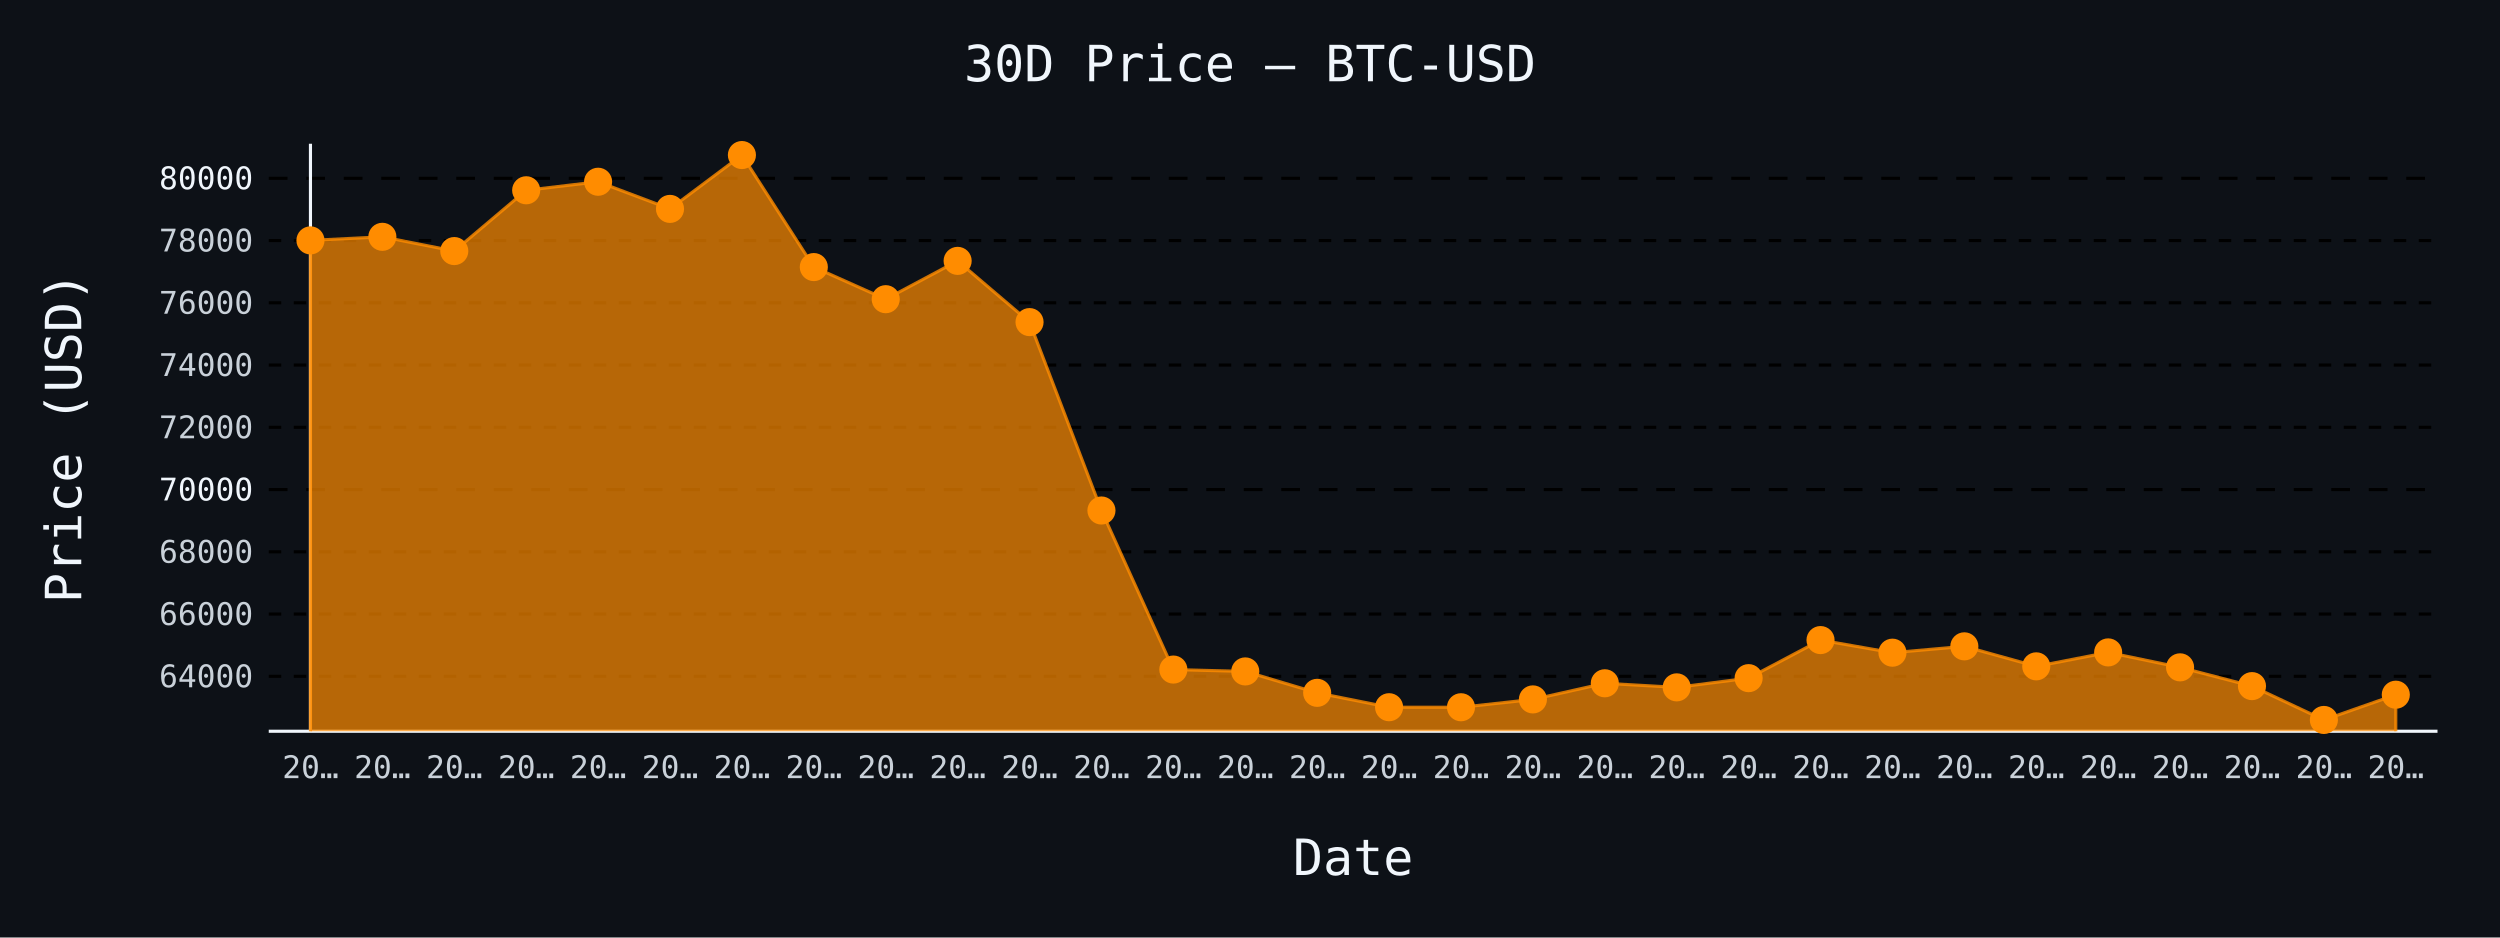
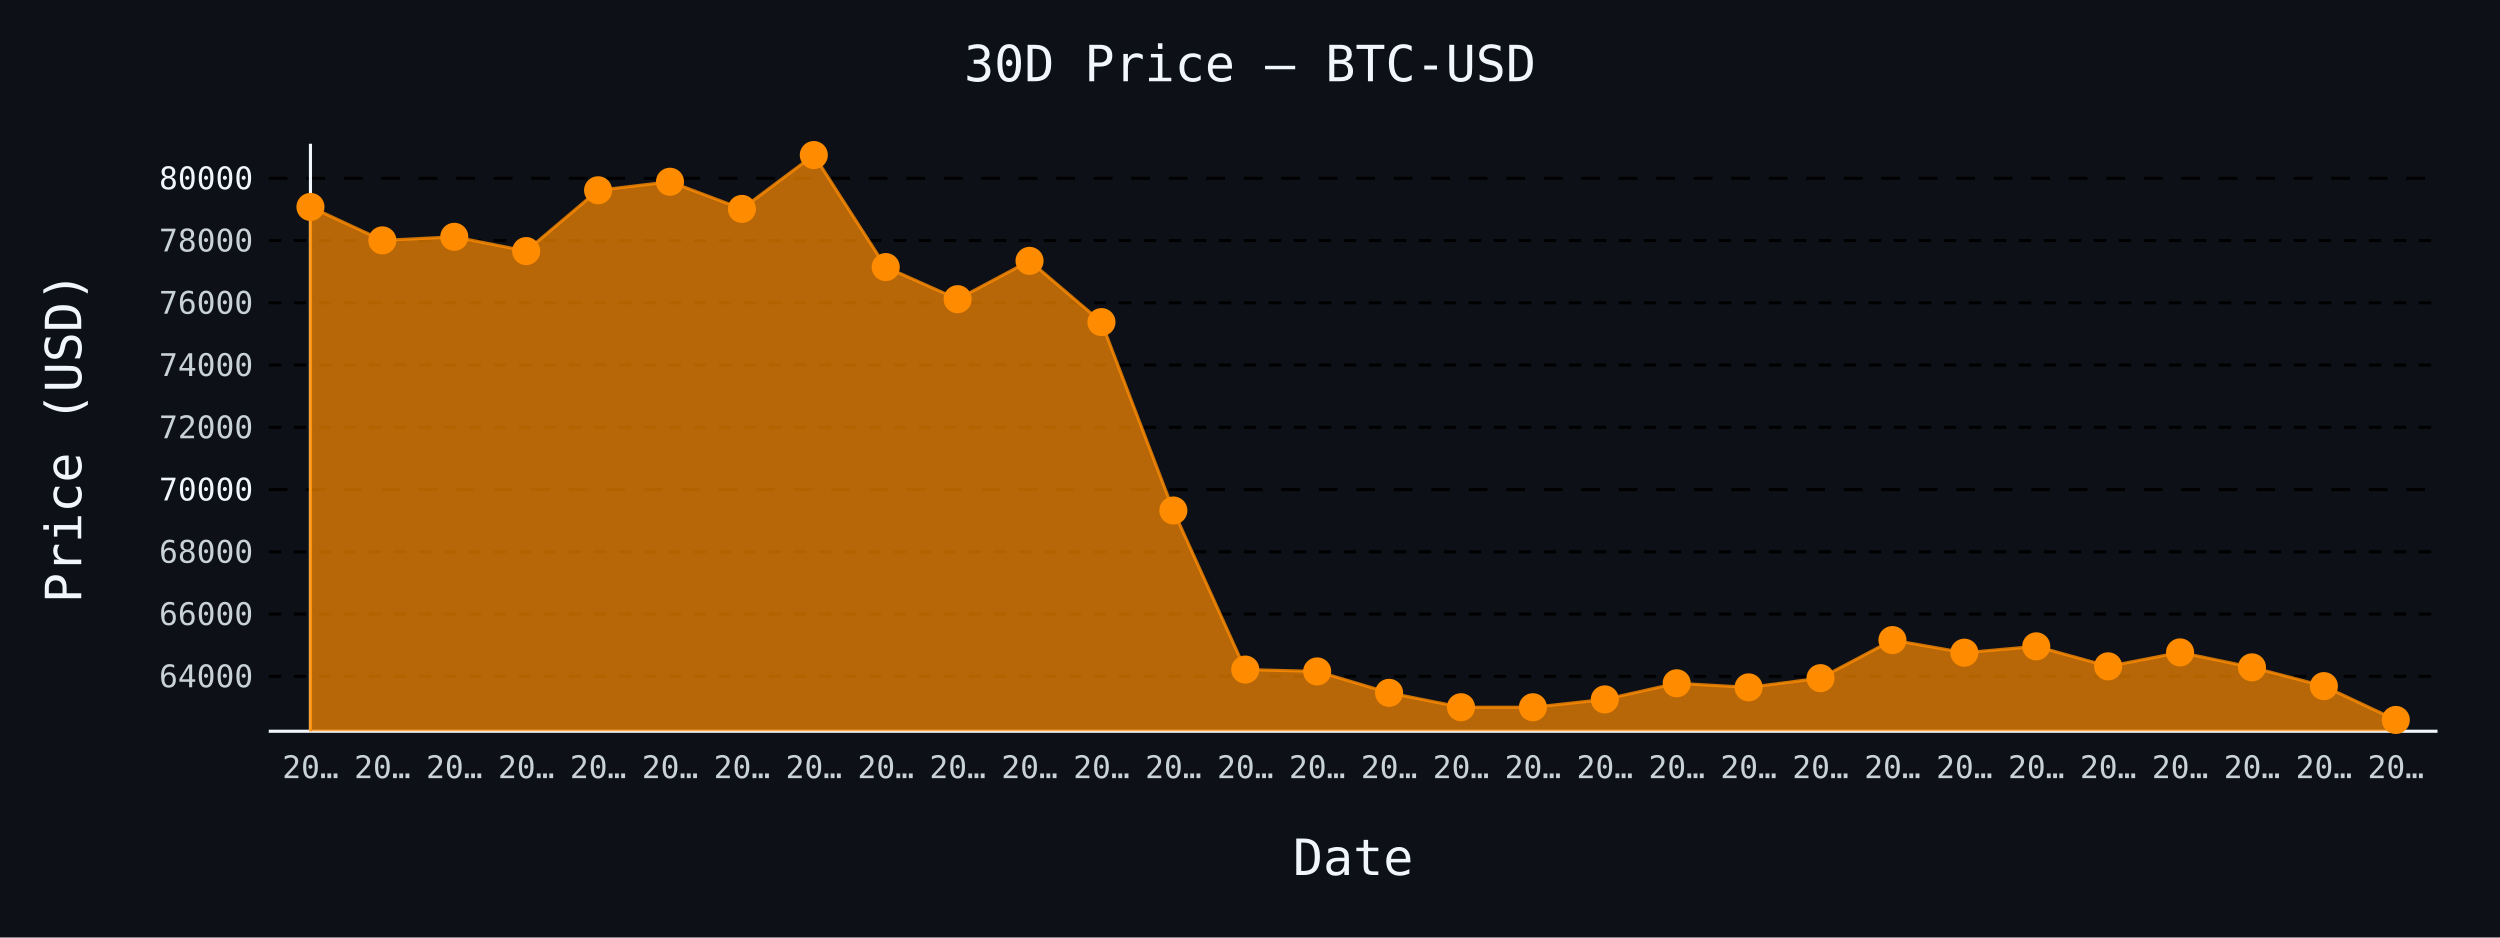
- <svg xmlns="http://www.w3.org/2000/svg" id="chart-7b6473da-6116-4231-8f9b-fb7a6bf6558d" class="pygal-chart" viewBox="0 0 800 300">
+ <svg xmlns="http://www.w3.org/2000/svg" id="chart-5a9372cd-8b71-44f6-90f6-3ac846d2d80e" class="pygal-chart" viewBox="0 0 800 300">
  <defs>
-     <style type="text/css">#chart-7b6473da-6116-4231-8f9b-fb7a6bf6558d{-webkit-user-select:none;-webkit-font-smoothing:antialiased;font-family:monospace}#chart-7b6473da-6116-4231-8f9b-fb7a6bf6558d .title{font-family:monospace;font-size:16px}#chart-7b6473da-6116-4231-8f9b-fb7a6bf6558d .legends .legend text{font-family:monospace;font-size:14px}#chart-7b6473da-6116-4231-8f9b-fb7a6bf6558d .axis text{font-family:monospace;font-size:10px}#chart-7b6473da-6116-4231-8f9b-fb7a6bf6558d .axis text.major{font-family:monospace;font-size:10px}#chart-7b6473da-6116-4231-8f9b-fb7a6bf6558d .text-overlay text.value{font-family:monospace;font-size:16px}#chart-7b6473da-6116-4231-8f9b-fb7a6bf6558d .text-overlay text.label{font-family:monospace;font-size:10px}#chart-7b6473da-6116-4231-8f9b-fb7a6bf6558d .tooltip{font-family:monospace;font-size:14px}#chart-7b6473da-6116-4231-8f9b-fb7a6bf6558d text.no_data{font-family:monospace;font-size:64px}
- #chart-7b6473da-6116-4231-8f9b-fb7a6bf6558d{background-color:#0d1117}#chart-7b6473da-6116-4231-8f9b-fb7a6bf6558d path,#chart-7b6473da-6116-4231-8f9b-fb7a6bf6558d line,#chart-7b6473da-6116-4231-8f9b-fb7a6bf6558d rect,#chart-7b6473da-6116-4231-8f9b-fb7a6bf6558d circle{-webkit-transition:150ms;-moz-transition:150ms;transition:150ms}#chart-7b6473da-6116-4231-8f9b-fb7a6bf6558d .graph &gt; .background{fill:#0d1117}#chart-7b6473da-6116-4231-8f9b-fb7a6bf6558d .plot &gt; .background{fill:#0d1117}#chart-7b6473da-6116-4231-8f9b-fb7a6bf6558d .graph{fill:#c9d1d9}#chart-7b6473da-6116-4231-8f9b-fb7a6bf6558d text.no_data{fill:#f0f6fc}#chart-7b6473da-6116-4231-8f9b-fb7a6bf6558d .title{fill:#f0f6fc}#chart-7b6473da-6116-4231-8f9b-fb7a6bf6558d .legends .legend text{fill:#c9d1d9}#chart-7b6473da-6116-4231-8f9b-fb7a6bf6558d .legends .legend:hover text{fill:#f0f6fc}#chart-7b6473da-6116-4231-8f9b-fb7a6bf6558d .axis .line{stroke:#f0f6fc}#chart-7b6473da-6116-4231-8f9b-fb7a6bf6558d .axis .guide.line{stroke:#8b949e}#chart-7b6473da-6116-4231-8f9b-fb7a6bf6558d .axis .major.line{stroke:#c9d1d9}#chart-7b6473da-6116-4231-8f9b-fb7a6bf6558d .axis text.major{fill:#f0f6fc}#chart-7b6473da-6116-4231-8f9b-fb7a6bf6558d .axis.y .guides:hover .guide.line,#chart-7b6473da-6116-4231-8f9b-fb7a6bf6558d .line-graph .axis.x .guides:hover .guide.line,#chart-7b6473da-6116-4231-8f9b-fb7a6bf6558d .stackedline-graph .axis.x .guides:hover .guide.line,#chart-7b6473da-6116-4231-8f9b-fb7a6bf6558d .xy-graph .axis.x .guides:hover .guide.line{stroke:#f0f6fc}#chart-7b6473da-6116-4231-8f9b-fb7a6bf6558d .axis .guides:hover text{fill:#f0f6fc}#chart-7b6473da-6116-4231-8f9b-fb7a6bf6558d .reactive{fill-opacity:.7;stroke-opacity:.8;stroke-width:1}#chart-7b6473da-6116-4231-8f9b-fb7a6bf6558d .ci{stroke:#c9d1d9}#chart-7b6473da-6116-4231-8f9b-fb7a6bf6558d .reactive.active,#chart-7b6473da-6116-4231-8f9b-fb7a6bf6558d .active .reactive{fill-opacity:.8;stroke-opacity:.9;stroke-width:4}#chart-7b6473da-6116-4231-8f9b-fb7a6bf6558d .ci .reactive.active{stroke-width:1.5}#chart-7b6473da-6116-4231-8f9b-fb7a6bf6558d .series text{fill:#f0f6fc}#chart-7b6473da-6116-4231-8f9b-fb7a6bf6558d .tooltip rect{fill:#0d1117;stroke:#f0f6fc;-webkit-transition:opacity 150ms;-moz-transition:opacity 150ms;transition:opacity 150ms}#chart-7b6473da-6116-4231-8f9b-fb7a6bf6558d .tooltip .label{fill:#c9d1d9}#chart-7b6473da-6116-4231-8f9b-fb7a6bf6558d .tooltip .label{fill:#c9d1d9}#chart-7b6473da-6116-4231-8f9b-fb7a6bf6558d .tooltip .legend{font-size:.8em;fill:#8b949e}#chart-7b6473da-6116-4231-8f9b-fb7a6bf6558d .tooltip .x_label{font-size:.6em;fill:#f0f6fc}#chart-7b6473da-6116-4231-8f9b-fb7a6bf6558d .tooltip .xlink{font-size:.5em;text-decoration:underline}#chart-7b6473da-6116-4231-8f9b-fb7a6bf6558d .tooltip .value{font-size:1.5em}#chart-7b6473da-6116-4231-8f9b-fb7a6bf6558d .bound{font-size:.5em}#chart-7b6473da-6116-4231-8f9b-fb7a6bf6558d .max-value{font-size:.75em;fill:#8b949e}#chart-7b6473da-6116-4231-8f9b-fb7a6bf6558d .map-element{fill:#0d1117;stroke:#8b949e !important}#chart-7b6473da-6116-4231-8f9b-fb7a6bf6558d .map-element .reactive{fill-opacity:inherit;stroke-opacity:inherit}#chart-7b6473da-6116-4231-8f9b-fb7a6bf6558d .color-0,#chart-7b6473da-6116-4231-8f9b-fb7a6bf6558d .color-0 a:visited{stroke:#ff8c00;fill:#ff8c00}#chart-7b6473da-6116-4231-8f9b-fb7a6bf6558d .text-overlay .color-0 text{fill:black}
- #chart-7b6473da-6116-4231-8f9b-fb7a6bf6558d text.no_data{text-anchor:middle}#chart-7b6473da-6116-4231-8f9b-fb7a6bf6558d .guide.line{fill:none}#chart-7b6473da-6116-4231-8f9b-fb7a6bf6558d .centered{text-anchor:middle}#chart-7b6473da-6116-4231-8f9b-fb7a6bf6558d .title{text-anchor:middle}#chart-7b6473da-6116-4231-8f9b-fb7a6bf6558d .legends .legend text{fill-opacity:1}#chart-7b6473da-6116-4231-8f9b-fb7a6bf6558d .axis.x text{text-anchor:middle}#chart-7b6473da-6116-4231-8f9b-fb7a6bf6558d .axis.x:not(.web) text[transform]{text-anchor:start}#chart-7b6473da-6116-4231-8f9b-fb7a6bf6558d .axis.x:not(.web) text[transform].backwards{text-anchor:end}#chart-7b6473da-6116-4231-8f9b-fb7a6bf6558d .axis.y text{text-anchor:end}#chart-7b6473da-6116-4231-8f9b-fb7a6bf6558d .axis.y text[transform].backwards{text-anchor:start}#chart-7b6473da-6116-4231-8f9b-fb7a6bf6558d .axis.y2 text{text-anchor:start}#chart-7b6473da-6116-4231-8f9b-fb7a6bf6558d .axis.y2 text[transform].backwards{text-anchor:end}#chart-7b6473da-6116-4231-8f9b-fb7a6bf6558d .axis .guide.line{stroke-dasharray:4,4;stroke:black}#chart-7b6473da-6116-4231-8f9b-fb7a6bf6558d .axis .major.guide.line{stroke-dasharray:6,6;stroke:black}#chart-7b6473da-6116-4231-8f9b-fb7a6bf6558d .horizontal .axis.y .guide.line,#chart-7b6473da-6116-4231-8f9b-fb7a6bf6558d .horizontal .axis.y2 .guide.line,#chart-7b6473da-6116-4231-8f9b-fb7a6bf6558d .vertical .axis.x .guide.line{opacity:0}#chart-7b6473da-6116-4231-8f9b-fb7a6bf6558d .horizontal .axis.always_show .guide.line,#chart-7b6473da-6116-4231-8f9b-fb7a6bf6558d .vertical .axis.always_show .guide.line{opacity:1 !important}#chart-7b6473da-6116-4231-8f9b-fb7a6bf6558d .axis.y .guides:hover .guide.line,#chart-7b6473da-6116-4231-8f9b-fb7a6bf6558d .axis.y2 .guides:hover .guide.line,#chart-7b6473da-6116-4231-8f9b-fb7a6bf6558d .axis.x .guides:hover .guide.line{opacity:1}#chart-7b6473da-6116-4231-8f9b-fb7a6bf6558d .axis .guides:hover text{opacity:1}#chart-7b6473da-6116-4231-8f9b-fb7a6bf6558d .nofill{fill:none}#chart-7b6473da-6116-4231-8f9b-fb7a6bf6558d .subtle-fill{fill-opacity:.2}#chart-7b6473da-6116-4231-8f9b-fb7a6bf6558d .dot{stroke-width:1px;fill-opacity:1;stroke-opacity:1}#chart-7b6473da-6116-4231-8f9b-fb7a6bf6558d .dot.active{stroke-width:5px}#chart-7b6473da-6116-4231-8f9b-fb7a6bf6558d .dot.negative{fill:transparent}#chart-7b6473da-6116-4231-8f9b-fb7a6bf6558d text,#chart-7b6473da-6116-4231-8f9b-fb7a6bf6558d tspan{stroke:none !important}#chart-7b6473da-6116-4231-8f9b-fb7a6bf6558d .series text.active{opacity:1}#chart-7b6473da-6116-4231-8f9b-fb7a6bf6558d .tooltip rect{fill-opacity:.95;stroke-width:.5}#chart-7b6473da-6116-4231-8f9b-fb7a6bf6558d .tooltip text{fill-opacity:1}#chart-7b6473da-6116-4231-8f9b-fb7a6bf6558d .showable{visibility:hidden}#chart-7b6473da-6116-4231-8f9b-fb7a6bf6558d .showable.shown{visibility:visible}#chart-7b6473da-6116-4231-8f9b-fb7a6bf6558d .gauge-background{fill:rgba(229,229,229,1);stroke:none}#chart-7b6473da-6116-4231-8f9b-fb7a6bf6558d .bg-lines{stroke:#0d1117;stroke-width:2px}</style>
+     <style type="text/css">#chart-5a9372cd-8b71-44f6-90f6-3ac846d2d80e{-webkit-user-select:none;-webkit-font-smoothing:antialiased;font-family:monospace}#chart-5a9372cd-8b71-44f6-90f6-3ac846d2d80e .title{font-family:monospace;font-size:16px}#chart-5a9372cd-8b71-44f6-90f6-3ac846d2d80e .legends .legend text{font-family:monospace;font-size:14px}#chart-5a9372cd-8b71-44f6-90f6-3ac846d2d80e .axis text{font-family:monospace;font-size:10px}#chart-5a9372cd-8b71-44f6-90f6-3ac846d2d80e .axis text.major{font-family:monospace;font-size:10px}#chart-5a9372cd-8b71-44f6-90f6-3ac846d2d80e .text-overlay text.value{font-family:monospace;font-size:16px}#chart-5a9372cd-8b71-44f6-90f6-3ac846d2d80e .text-overlay text.label{font-family:monospace;font-size:10px}#chart-5a9372cd-8b71-44f6-90f6-3ac846d2d80e .tooltip{font-family:monospace;font-size:14px}#chart-5a9372cd-8b71-44f6-90f6-3ac846d2d80e text.no_data{font-family:monospace;font-size:64px}
+ #chart-5a9372cd-8b71-44f6-90f6-3ac846d2d80e{background-color:#0d1117}#chart-5a9372cd-8b71-44f6-90f6-3ac846d2d80e path,#chart-5a9372cd-8b71-44f6-90f6-3ac846d2d80e line,#chart-5a9372cd-8b71-44f6-90f6-3ac846d2d80e rect,#chart-5a9372cd-8b71-44f6-90f6-3ac846d2d80e circle{-webkit-transition:150ms;-moz-transition:150ms;transition:150ms}#chart-5a9372cd-8b71-44f6-90f6-3ac846d2d80e .graph &gt; .background{fill:#0d1117}#chart-5a9372cd-8b71-44f6-90f6-3ac846d2d80e .plot &gt; .background{fill:#0d1117}#chart-5a9372cd-8b71-44f6-90f6-3ac846d2d80e .graph{fill:#c9d1d9}#chart-5a9372cd-8b71-44f6-90f6-3ac846d2d80e text.no_data{fill:#f0f6fc}#chart-5a9372cd-8b71-44f6-90f6-3ac846d2d80e .title{fill:#f0f6fc}#chart-5a9372cd-8b71-44f6-90f6-3ac846d2d80e .legends .legend text{fill:#c9d1d9}#chart-5a9372cd-8b71-44f6-90f6-3ac846d2d80e .legends .legend:hover text{fill:#f0f6fc}#chart-5a9372cd-8b71-44f6-90f6-3ac846d2d80e .axis .line{stroke:#f0f6fc}#chart-5a9372cd-8b71-44f6-90f6-3ac846d2d80e .axis .guide.line{stroke:#8b949e}#chart-5a9372cd-8b71-44f6-90f6-3ac846d2d80e .axis .major.line{stroke:#c9d1d9}#chart-5a9372cd-8b71-44f6-90f6-3ac846d2d80e .axis text.major{fill:#f0f6fc}#chart-5a9372cd-8b71-44f6-90f6-3ac846d2d80e .axis.y .guides:hover .guide.line,#chart-5a9372cd-8b71-44f6-90f6-3ac846d2d80e .line-graph .axis.x .guides:hover .guide.line,#chart-5a9372cd-8b71-44f6-90f6-3ac846d2d80e .stackedline-graph .axis.x .guides:hover .guide.line,#chart-5a9372cd-8b71-44f6-90f6-3ac846d2d80e .xy-graph .axis.x .guides:hover .guide.line{stroke:#f0f6fc}#chart-5a9372cd-8b71-44f6-90f6-3ac846d2d80e .axis .guides:hover text{fill:#f0f6fc}#chart-5a9372cd-8b71-44f6-90f6-3ac846d2d80e .reactive{fill-opacity:.7;stroke-opacity:.8;stroke-width:1}#chart-5a9372cd-8b71-44f6-90f6-3ac846d2d80e .ci{stroke:#c9d1d9}#chart-5a9372cd-8b71-44f6-90f6-3ac846d2d80e .reactive.active,#chart-5a9372cd-8b71-44f6-90f6-3ac846d2d80e .active .reactive{fill-opacity:.8;stroke-opacity:.9;stroke-width:4}#chart-5a9372cd-8b71-44f6-90f6-3ac846d2d80e .ci .reactive.active{stroke-width:1.5}#chart-5a9372cd-8b71-44f6-90f6-3ac846d2d80e .series text{fill:#f0f6fc}#chart-5a9372cd-8b71-44f6-90f6-3ac846d2d80e .tooltip rect{fill:#0d1117;stroke:#f0f6fc;-webkit-transition:opacity 150ms;-moz-transition:opacity 150ms;transition:opacity 150ms}#chart-5a9372cd-8b71-44f6-90f6-3ac846d2d80e .tooltip .label{fill:#c9d1d9}#chart-5a9372cd-8b71-44f6-90f6-3ac846d2d80e .tooltip .label{fill:#c9d1d9}#chart-5a9372cd-8b71-44f6-90f6-3ac846d2d80e .tooltip .legend{font-size:.8em;fill:#8b949e}#chart-5a9372cd-8b71-44f6-90f6-3ac846d2d80e .tooltip .x_label{font-size:.6em;fill:#f0f6fc}#chart-5a9372cd-8b71-44f6-90f6-3ac846d2d80e .tooltip .xlink{font-size:.5em;text-decoration:underline}#chart-5a9372cd-8b71-44f6-90f6-3ac846d2d80e .tooltip .value{font-size:1.5em}#chart-5a9372cd-8b71-44f6-90f6-3ac846d2d80e .bound{font-size:.5em}#chart-5a9372cd-8b71-44f6-90f6-3ac846d2d80e .max-value{font-size:.75em;fill:#8b949e}#chart-5a9372cd-8b71-44f6-90f6-3ac846d2d80e .map-element{fill:#0d1117;stroke:#8b949e !important}#chart-5a9372cd-8b71-44f6-90f6-3ac846d2d80e .map-element .reactive{fill-opacity:inherit;stroke-opacity:inherit}#chart-5a9372cd-8b71-44f6-90f6-3ac846d2d80e .color-0,#chart-5a9372cd-8b71-44f6-90f6-3ac846d2d80e .color-0 a:visited{stroke:#ff8c00;fill:#ff8c00}#chart-5a9372cd-8b71-44f6-90f6-3ac846d2d80e .text-overlay .color-0 text{fill:black}
+ #chart-5a9372cd-8b71-44f6-90f6-3ac846d2d80e text.no_data{text-anchor:middle}#chart-5a9372cd-8b71-44f6-90f6-3ac846d2d80e .guide.line{fill:none}#chart-5a9372cd-8b71-44f6-90f6-3ac846d2d80e .centered{text-anchor:middle}#chart-5a9372cd-8b71-44f6-90f6-3ac846d2d80e .title{text-anchor:middle}#chart-5a9372cd-8b71-44f6-90f6-3ac846d2d80e .legends .legend text{fill-opacity:1}#chart-5a9372cd-8b71-44f6-90f6-3ac846d2d80e .axis.x text{text-anchor:middle}#chart-5a9372cd-8b71-44f6-90f6-3ac846d2d80e .axis.x:not(.web) text[transform]{text-anchor:start}#chart-5a9372cd-8b71-44f6-90f6-3ac846d2d80e .axis.x:not(.web) text[transform].backwards{text-anchor:end}#chart-5a9372cd-8b71-44f6-90f6-3ac846d2d80e .axis.y text{text-anchor:end}#chart-5a9372cd-8b71-44f6-90f6-3ac846d2d80e .axis.y text[transform].backwards{text-anchor:start}#chart-5a9372cd-8b71-44f6-90f6-3ac846d2d80e .axis.y2 text{text-anchor:start}#chart-5a9372cd-8b71-44f6-90f6-3ac846d2d80e .axis.y2 text[transform].backwards{text-anchor:end}#chart-5a9372cd-8b71-44f6-90f6-3ac846d2d80e .axis .guide.line{stroke-dasharray:4,4;stroke:black}#chart-5a9372cd-8b71-44f6-90f6-3ac846d2d80e .axis .major.guide.line{stroke-dasharray:6,6;stroke:black}#chart-5a9372cd-8b71-44f6-90f6-3ac846d2d80e .horizontal .axis.y .guide.line,#chart-5a9372cd-8b71-44f6-90f6-3ac846d2d80e .horizontal .axis.y2 .guide.line,#chart-5a9372cd-8b71-44f6-90f6-3ac846d2d80e .vertical .axis.x .guide.line{opacity:0}#chart-5a9372cd-8b71-44f6-90f6-3ac846d2d80e .horizontal .axis.always_show .guide.line,#chart-5a9372cd-8b71-44f6-90f6-3ac846d2d80e .vertical .axis.always_show .guide.line{opacity:1 !important}#chart-5a9372cd-8b71-44f6-90f6-3ac846d2d80e .axis.y .guides:hover .guide.line,#chart-5a9372cd-8b71-44f6-90f6-3ac846d2d80e .axis.y2 .guides:hover .guide.line,#chart-5a9372cd-8b71-44f6-90f6-3ac846d2d80e .axis.x .guides:hover .guide.line{opacity:1}#chart-5a9372cd-8b71-44f6-90f6-3ac846d2d80e .axis .guides:hover text{opacity:1}#chart-5a9372cd-8b71-44f6-90f6-3ac846d2d80e .nofill{fill:none}#chart-5a9372cd-8b71-44f6-90f6-3ac846d2d80e .subtle-fill{fill-opacity:.2}#chart-5a9372cd-8b71-44f6-90f6-3ac846d2d80e .dot{stroke-width:1px;fill-opacity:1;stroke-opacity:1}#chart-5a9372cd-8b71-44f6-90f6-3ac846d2d80e .dot.active{stroke-width:5px}#chart-5a9372cd-8b71-44f6-90f6-3ac846d2d80e .dot.negative{fill:transparent}#chart-5a9372cd-8b71-44f6-90f6-3ac846d2d80e text,#chart-5a9372cd-8b71-44f6-90f6-3ac846d2d80e tspan{stroke:none !important}#chart-5a9372cd-8b71-44f6-90f6-3ac846d2d80e .series text.active{opacity:1}#chart-5a9372cd-8b71-44f6-90f6-3ac846d2d80e .tooltip rect{fill-opacity:.95;stroke-width:.5}#chart-5a9372cd-8b71-44f6-90f6-3ac846d2d80e .tooltip text{fill-opacity:1}#chart-5a9372cd-8b71-44f6-90f6-3ac846d2d80e .showable{visibility:hidden}#chart-5a9372cd-8b71-44f6-90f6-3ac846d2d80e .showable.shown{visibility:visible}#chart-5a9372cd-8b71-44f6-90f6-3ac846d2d80e .gauge-background{fill:rgba(229,229,229,1);stroke:none}#chart-5a9372cd-8b71-44f6-90f6-3ac846d2d80e .bg-lines{stroke:#0d1117;stroke-width:2px}</style>
  </defs>
  <g class="graph line-graph vertical">
    <rect x="0" y="0" width="800" height="300" class="background" />
    <g transform="translate(86, 46)" class="plot">
      <rect x="0" y="0" width="694.0" height="188" class="background" />
      <g class="axis y always_show">
        <path d="M0 188 h694" class="line" />
        <g class="guides">
          <path d="M0 170.42 h694" class="guide line" />
          <text x="-5" y="173.92" class="">64000</text>
        </g>
        <g class="guides">
          <path d="M0 150.5 h694" class="guide line" />
          <text x="-5" y="154" class="">66000</text>
        </g>
        <g class="guides">
          <path d="M0 130.579 h694" class="guide line" />
          <text x="-5" y="134.079" class="">68000</text>
        </g>
        <g class="guides">
          <path d="M0 110.659 h694" class="major guide line" />
          <text x="-5" y="114.159" class="major">70000</text>
        </g>
        <g class="guides">
          <path d="M0 90.738 h694" class="guide line" />
          <text x="-5" y="94.238" class="">72000</text>
        </g>
        <g class="guides">
          <path d="M0 70.817 h694" class="guide line" />
          <text x="-5" y="74.317" class="">74000</text>
        </g>
        <g class="guides">
          <path d="M0 50.897 h694" class="guide line" />
          <text x="-5" y="54.397" class="">76000</text>
        </g>
        <g class="guides">
          <path d="M0 30.976 h694" class="guide line" />
          <text x="-5" y="34.476" class="">78000</text>
        </g>
        <g class="guides">
          <path d="M0 11.056 h694" class="major guide line" />
          <text x="-5" y="14.556" class="major">80000</text>
        </g>
      </g>
      <g class="axis x">
        <g class="guides">
          <path d="M13.346 0 v188" class="line" />
          <text x="13.346" y="203.0" class="">20…</text>
        </g>
        <g class="guides">
          <path d="M36.357 0 v188" class="guide line" />
          <text x="36.357" y="203.0" class="">20…</text>
        </g>
        <g class="guides">
          <path d="M59.367 0 v188" class="guide line" />
          <text x="59.367" y="203.0" class="">20…</text>
        </g>
        <g class="guides">
          <path d="M82.378 0 v188" class="guide line" />
          <text x="82.378" y="203.0" class="">20…</text>
        </g>
        <g class="guides">
          <path d="M105.389 0 v188" class="guide line" />
          <text x="105.389" y="203.0" class="">20…</text>
        </g>
        <g class="guides">
          <path d="M128.399 0 v188" class="guide line" />
          <text x="128.399" y="203.0" class="">20…</text>
        </g>
        <g class="guides">
          <path d="M151.41 0 v188" class="guide line" />
          <text x="151.41" y="203.0" class="">20…</text>
        </g>
        <g class="guides">
          <path d="M174.42 0 v188" class="guide line" />
          <text x="174.42" y="203.0" class="">20…</text>
        </g>
        <g class="guides">
          <path d="M197.431 0 v188" class="guide line" />
          <text x="197.431" y="203.0" class="">20…</text>
        </g>
        <g class="guides">
          <path d="M220.442 0 v188" class="guide line" />
          <text x="220.442" y="203.0" class="">20…</text>
        </g>
        <g class="guides">
          <path d="M243.452 0 v188" class="guide line" />
          <text x="243.452" y="203.0" class="">20…</text>
        </g>
        <g class="guides">
          <path d="M266.463 0 v188" class="guide line" />
          <text x="266.463" y="203.0" class="">20…</text>
        </g>
        <g class="guides">
          <path d="M289.473 0 v188" class="guide line" />
          <text x="289.473" y="203.0" class="">20…</text>
        </g>
        <g class="guides">
          <path d="M312.484 0 v188" class="guide line" />
          <text x="312.484" y="203.0" class="">20…</text>
        </g>
        <g class="guides">
          <path d="M335.495 0 v188" class="guide line" />
          <text x="335.495" y="203.0" class="">20…</text>
        </g>
        <g class="guides">
          <path d="M358.505 0 v188" class="guide line" />
          <text x="358.505" y="203.0" class="">20…</text>
        </g>
        <g class="guides">
          <path d="M381.516 0 v188" class="guide line" />
          <text x="381.516" y="203.0" class="">20…</text>
        </g>
        <g class="guides">
          <path d="M404.527 0 v188" class="guide line" />
          <text x="404.527" y="203.0" class="">20…</text>
        </g>
        <g class="guides">
          <path d="M427.537 0 v188" class="guide line" />
          <text x="427.537" y="203.0" class="">20…</text>
        </g>
        <g class="guides">
          <path d="M450.548 0 v188" class="guide line" />
          <text x="450.548" y="203.0" class="">20…</text>
        </g>
        <g class="guides">
          <path d="M473.558 0 v188" class="guide line" />
          <text x="473.558" y="203.0" class="">20…</text>
        </g>
        <g class="guides">
          <path d="M496.569 0 v188" class="guide line" />
          <text x="496.569" y="203.0" class="">20…</text>
        </g>
        <g class="guides">
          <path d="M519.58 0 v188" class="guide line" />
          <text x="519.58" y="203.0" class="">20…</text>
        </g>
        <g class="guides">
          <path d="M542.59 0 v188" class="guide line" />
          <text x="542.59" y="203.0" class="">20…</text>
        </g>
        <g class="guides">
          <path d="M565.601 0 v188" class="guide line" />
          <text x="565.601" y="203.0" class="">20…</text>
        </g>
        <g class="guides">
          <path d="M588.611 0 v188" class="guide line" />
          <text x="588.611" y="203.0" class="">20…</text>
        </g>
        <g class="guides">
          <path d="M611.622 0 v188" class="guide line" />
          <text x="611.622" y="203.0" class="">20…</text>
        </g>
        <g class="guides">
          <path d="M634.633 0 v188" class="guide line" />
          <text x="634.633" y="203.0" class="">20…</text>
        </g>
        <g class="guides">
          <path d="M657.643 0 v188" class="guide line" />
          <text x="657.643" y="203.0" class="">20…</text>
        </g>
        <g class="guides">
          <path d="M680.654 0 v188" class="guide line" />
          <text x="680.654" y="203.0" class="">20…</text>
        </g>
      </g>
      <g class="series serie-0 color-0">
-         <path d="M13.346 188 L13.346 30.926 36.357 29.781 59.367 34.343 82.378 14.89 105.389 12.161 128.399 20.847 151.41 3.615 174.42 39.462 197.431 49.741 220.442 37.48 243.452 57.072 266.463 117.362 289.473 168.259 312.484 168.857 335.495 175.709 358.505 180.311 381.516 180.321 404.527 177.811 427.537 172.651 450.548 173.956 473.558 171.008 496.569 158.827 519.58 162.86 542.59 160.829 565.601 167.233 588.611 162.771 611.622 167.552 634.633 173.558 657.643 184.385 680.654 176.307 680.654 188" class="line reactive" />
+         <path d="M13.346 188 L13.346 20.219 36.357 30.926 59.367 29.781 82.378 34.343 105.389 14.89 128.399 12.161 151.41 20.847 174.42 3.615 197.431 39.462 220.442 49.741 243.452 37.48 266.463 57.072 289.473 117.362 312.484 168.259 335.495 168.857 358.505 175.709 381.516 180.311 404.527 180.321 427.537 177.811 450.548 172.651 473.558 173.956 496.569 171.008 519.58 158.827 542.59 162.86 565.601 160.829 588.611 167.233 611.622 162.771 634.633 167.552 657.643 173.558 680.654 184.385 680.654 188" class="line reactive" />
      </g>
    </g>
    <g class="titles">
      <text x="400.0" y="26" class="title plot_title">30D Price — BTC-USD</text>
      <text x="433.0" y="280" class="title">Date</text>
      <text x="0" y="166.0" class="title" transform="rotate(-90 0 140)">Price (USD)</text>
    </g>
    <g transform="translate(86, 46)" class="plot overlay">
      <g class="series serie-0 color-0">
        <g class="dots">
-           <circle cx="13.346" cy="30.926" r="4" class="dot reactive tooltip-trigger" />
-         </g>
-         <g class="dots">
-           <circle cx="36.357" cy="29.781" r="4" class="dot reactive tooltip-trigger" />
-         </g>
-         <g class="dots">
-           <circle cx="59.367" cy="34.343" r="4" class="dot reactive tooltip-trigger" />
-         </g>
-         <g class="dots">
-           <circle cx="82.378" cy="14.89" r="4" class="dot reactive tooltip-trigger" />
-         </g>
-         <g class="dots">
-           <circle cx="105.389" cy="12.161" r="4" class="dot reactive tooltip-trigger" />
-         </g>
-         <g class="dots">
-           <circle cx="128.399" cy="20.847" r="4" class="dot reactive tooltip-trigger" />
-         </g>
-         <g class="dots">
-           <circle cx="151.41" cy="3.615" r="4" class="dot reactive tooltip-trigger" />
-         </g>
-         <g class="dots">
-           <circle cx="174.42" cy="39.462" r="4" class="dot reactive tooltip-trigger" />
-         </g>
-         <g class="dots">
-           <circle cx="197.431" cy="49.741" r="4" class="dot reactive tooltip-trigger" />
-         </g>
-         <g class="dots">
-           <circle cx="220.442" cy="37.48" r="4" class="dot reactive tooltip-trigger" />
-         </g>
-         <g class="dots">
-           <circle cx="243.452" cy="57.072" r="4" class="dot reactive tooltip-trigger" />
-         </g>
-         <g class="dots">
-           <circle cx="266.463" cy="117.362" r="4" class="dot reactive tooltip-trigger" />
-         </g>
-         <g class="dots">
-           <circle cx="289.473" cy="168.259" r="4" class="dot reactive tooltip-trigger" />
-         </g>
-         <g class="dots">
-           <circle cx="312.484" cy="168.857" r="4" class="dot reactive tooltip-trigger" />
-         </g>
-         <g class="dots">
-           <circle cx="335.495" cy="175.709" r="4" class="dot reactive tooltip-trigger" />
-         </g>
-         <g class="dots">
-           <circle cx="358.505" cy="180.311" r="4" class="dot reactive tooltip-trigger" />
-         </g>
-         <g class="dots">
-           <circle cx="381.516" cy="180.321" r="4" class="dot reactive tooltip-trigger" />
-         </g>
-         <g class="dots">
-           <circle cx="404.527" cy="177.811" r="4" class="dot reactive tooltip-trigger" />
-         </g>
-         <g class="dots">
-           <circle cx="427.537" cy="172.651" r="4" class="dot reactive tooltip-trigger" />
-         </g>
-         <g class="dots">
-           <circle cx="450.548" cy="173.956" r="4" class="dot reactive tooltip-trigger" />
-         </g>
-         <g class="dots">
-           <circle cx="473.558" cy="171.008" r="4" class="dot reactive tooltip-trigger" />
-         </g>
-         <g class="dots">
-           <circle cx="496.569" cy="158.827" r="4" class="dot reactive tooltip-trigger" />
-         </g>
-         <g class="dots">
-           <circle cx="519.58" cy="162.86" r="4" class="dot reactive tooltip-trigger" />
-         </g>
-         <g class="dots">
-           <circle cx="542.59" cy="160.829" r="4" class="dot reactive tooltip-trigger" />
-         </g>
-         <g class="dots">
-           <circle cx="565.601" cy="167.233" r="4" class="dot reactive tooltip-trigger" />
-         </g>
-         <g class="dots">
-           <circle cx="588.611" cy="162.771" r="4" class="dot reactive tooltip-trigger" />
-         </g>
-         <g class="dots">
-           <circle cx="611.622" cy="167.552" r="4" class="dot reactive tooltip-trigger" />
-         </g>
-         <g class="dots">
-           <circle cx="634.633" cy="173.558" r="4" class="dot reactive tooltip-trigger" />
-         </g>
-         <g class="dots">
-           <circle cx="657.643" cy="184.385" r="4" class="dot reactive tooltip-trigger" />
-         </g>
-         <g class="dots">
-           <circle cx="680.654" cy="176.307" r="4" class="dot reactive tooltip-trigger" />
+           <circle cx="13.346" cy="20.219" r="4" class="dot reactive tooltip-trigger" />
+         </g>
+         <g class="dots">
+           <circle cx="36.357" cy="30.926" r="4" class="dot reactive tooltip-trigger" />
+         </g>
+         <g class="dots">
+           <circle cx="59.367" cy="29.781" r="4" class="dot reactive tooltip-trigger" />
+         </g>
+         <g class="dots">
+           <circle cx="82.378" cy="34.343" r="4" class="dot reactive tooltip-trigger" />
+         </g>
+         <g class="dots">
+           <circle cx="105.389" cy="14.89" r="4" class="dot reactive tooltip-trigger" />
+         </g>
+         <g class="dots">
+           <circle cx="128.399" cy="12.161" r="4" class="dot reactive tooltip-trigger" />
+         </g>
+         <g class="dots">
+           <circle cx="151.41" cy="20.847" r="4" class="dot reactive tooltip-trigger" />
+         </g>
+         <g class="dots">
+           <circle cx="174.42" cy="3.615" r="4" class="dot reactive tooltip-trigger" />
+         </g>
+         <g class="dots">
+           <circle cx="197.431" cy="39.462" r="4" class="dot reactive tooltip-trigger" />
+         </g>
+         <g class="dots">
+           <circle cx="220.442" cy="49.741" r="4" class="dot reactive tooltip-trigger" />
+         </g>
+         <g class="dots">
+           <circle cx="243.452" cy="37.48" r="4" class="dot reactive tooltip-trigger" />
+         </g>
+         <g class="dots">
+           <circle cx="266.463" cy="57.072" r="4" class="dot reactive tooltip-trigger" />
+         </g>
+         <g class="dots">
+           <circle cx="289.473" cy="117.362" r="4" class="dot reactive tooltip-trigger" />
+         </g>
+         <g class="dots">
+           <circle cx="312.484" cy="168.259" r="4" class="dot reactive tooltip-trigger" />
+         </g>
+         <g class="dots">
+           <circle cx="335.495" cy="168.857" r="4" class="dot reactive tooltip-trigger" />
+         </g>
+         <g class="dots">
+           <circle cx="358.505" cy="175.709" r="4" class="dot reactive tooltip-trigger" />
+         </g>
+         <g class="dots">
+           <circle cx="381.516" cy="180.311" r="4" class="dot reactive tooltip-trigger" />
+         </g>
+         <g class="dots">
+           <circle cx="404.527" cy="180.321" r="4" class="dot reactive tooltip-trigger" />
+         </g>
+         <g class="dots">
+           <circle cx="427.537" cy="177.811" r="4" class="dot reactive tooltip-trigger" />
+         </g>
+         <g class="dots">
+           <circle cx="450.548" cy="172.651" r="4" class="dot reactive tooltip-trigger" />
+         </g>
+         <g class="dots">
+           <circle cx="473.558" cy="173.956" r="4" class="dot reactive tooltip-trigger" />
+         </g>
+         <g class="dots">
+           <circle cx="496.569" cy="171.008" r="4" class="dot reactive tooltip-trigger" />
+         </g>
+         <g class="dots">
+           <circle cx="519.58" cy="158.827" r="4" class="dot reactive tooltip-trigger" />
+         </g>
+         <g class="dots">
+           <circle cx="542.59" cy="162.86" r="4" class="dot reactive tooltip-trigger" />
+         </g>
+         <g class="dots">
+           <circle cx="565.601" cy="160.829" r="4" class="dot reactive tooltip-trigger" />
+         </g>
+         <g class="dots">
+           <circle cx="588.611" cy="167.233" r="4" class="dot reactive tooltip-trigger" />
+         </g>
+         <g class="dots">
+           <circle cx="611.622" cy="162.771" r="4" class="dot reactive tooltip-trigger" />
+         </g>
+         <g class="dots">
+           <circle cx="634.633" cy="167.552" r="4" class="dot reactive tooltip-trigger" />
+         </g>
+         <g class="dots">
+           <circle cx="657.643" cy="173.558" r="4" class="dot reactive tooltip-trigger" />
+         </g>
+         <g class="dots">
+           <circle cx="680.654" cy="184.385" r="4" class="dot reactive tooltip-trigger" />
        </g>
      </g>
    </g>
    <g transform="translate(86, 46)" class="plot text-overlay">
      <g class="series serie-0 color-0" />
    </g>
    <g transform="translate(86, 46)" class="plot tooltip-overlay">
      <g transform="translate(0 0)" style="opacity: 0" class="tooltip">
        <rect rx="0" ry="0" width="0" height="0" class="tooltip-box" />
        <g class="text" />
      </g>
    </g>
  </g>
</svg>
